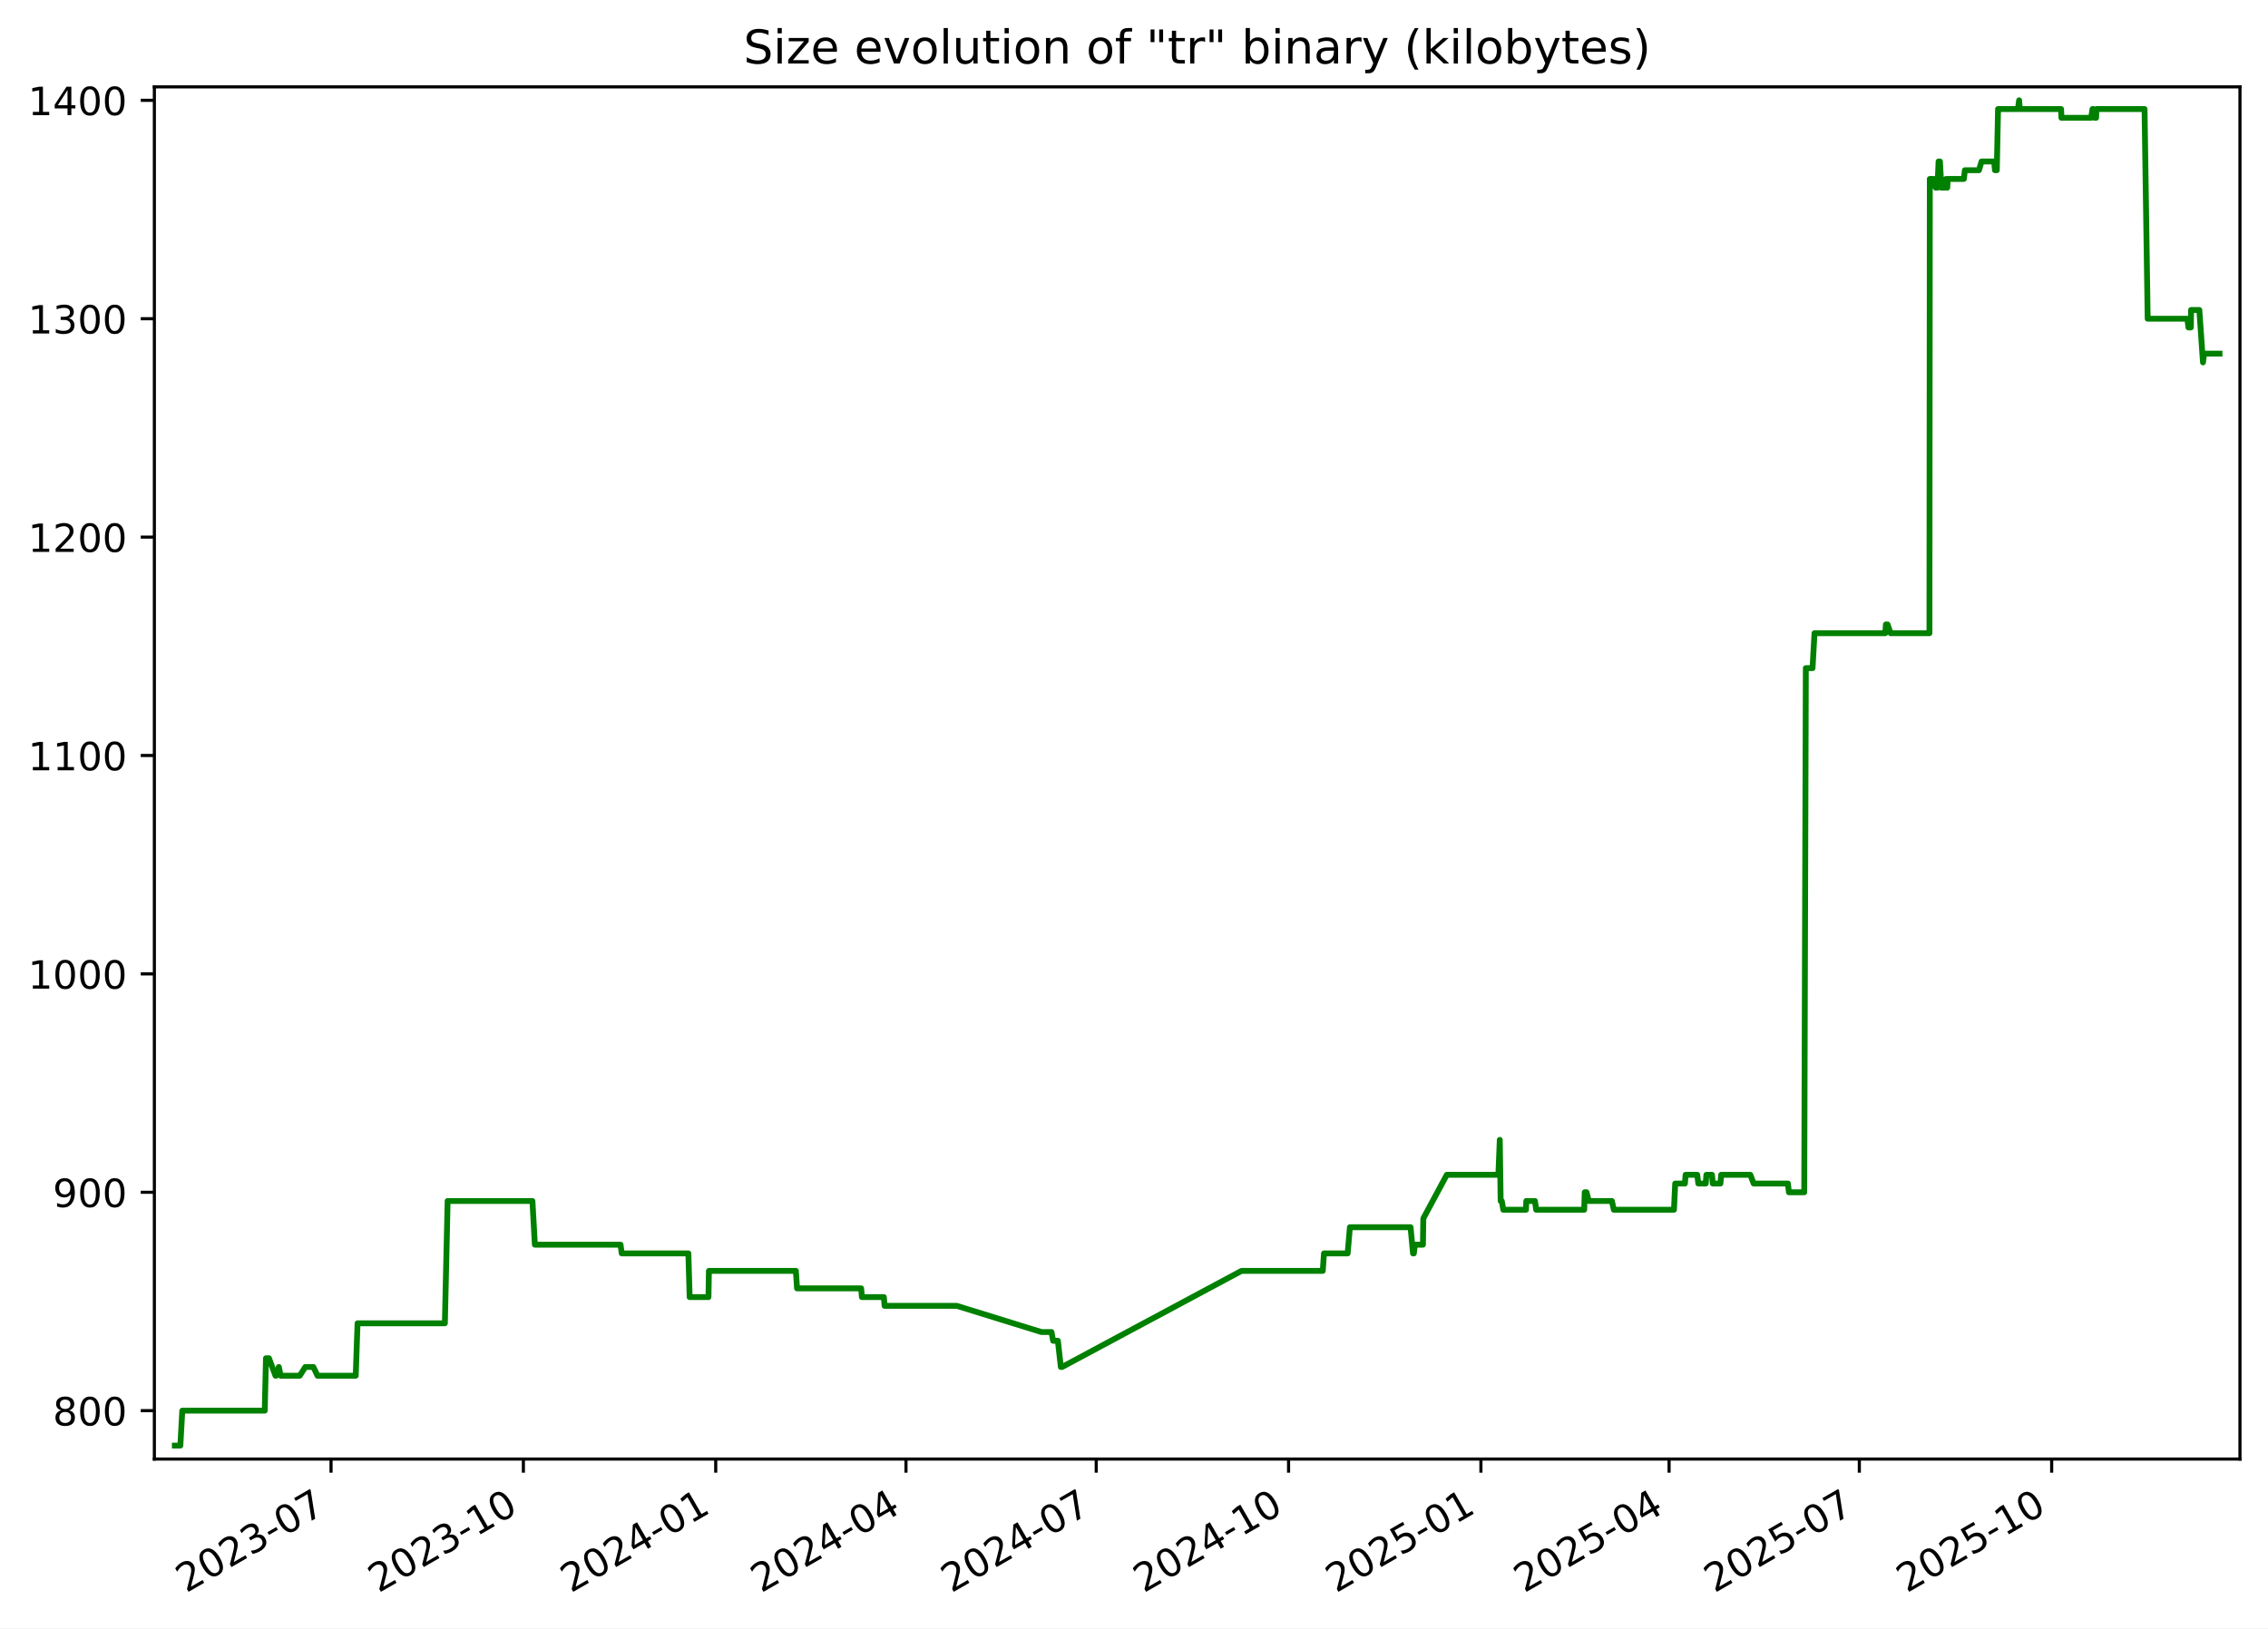
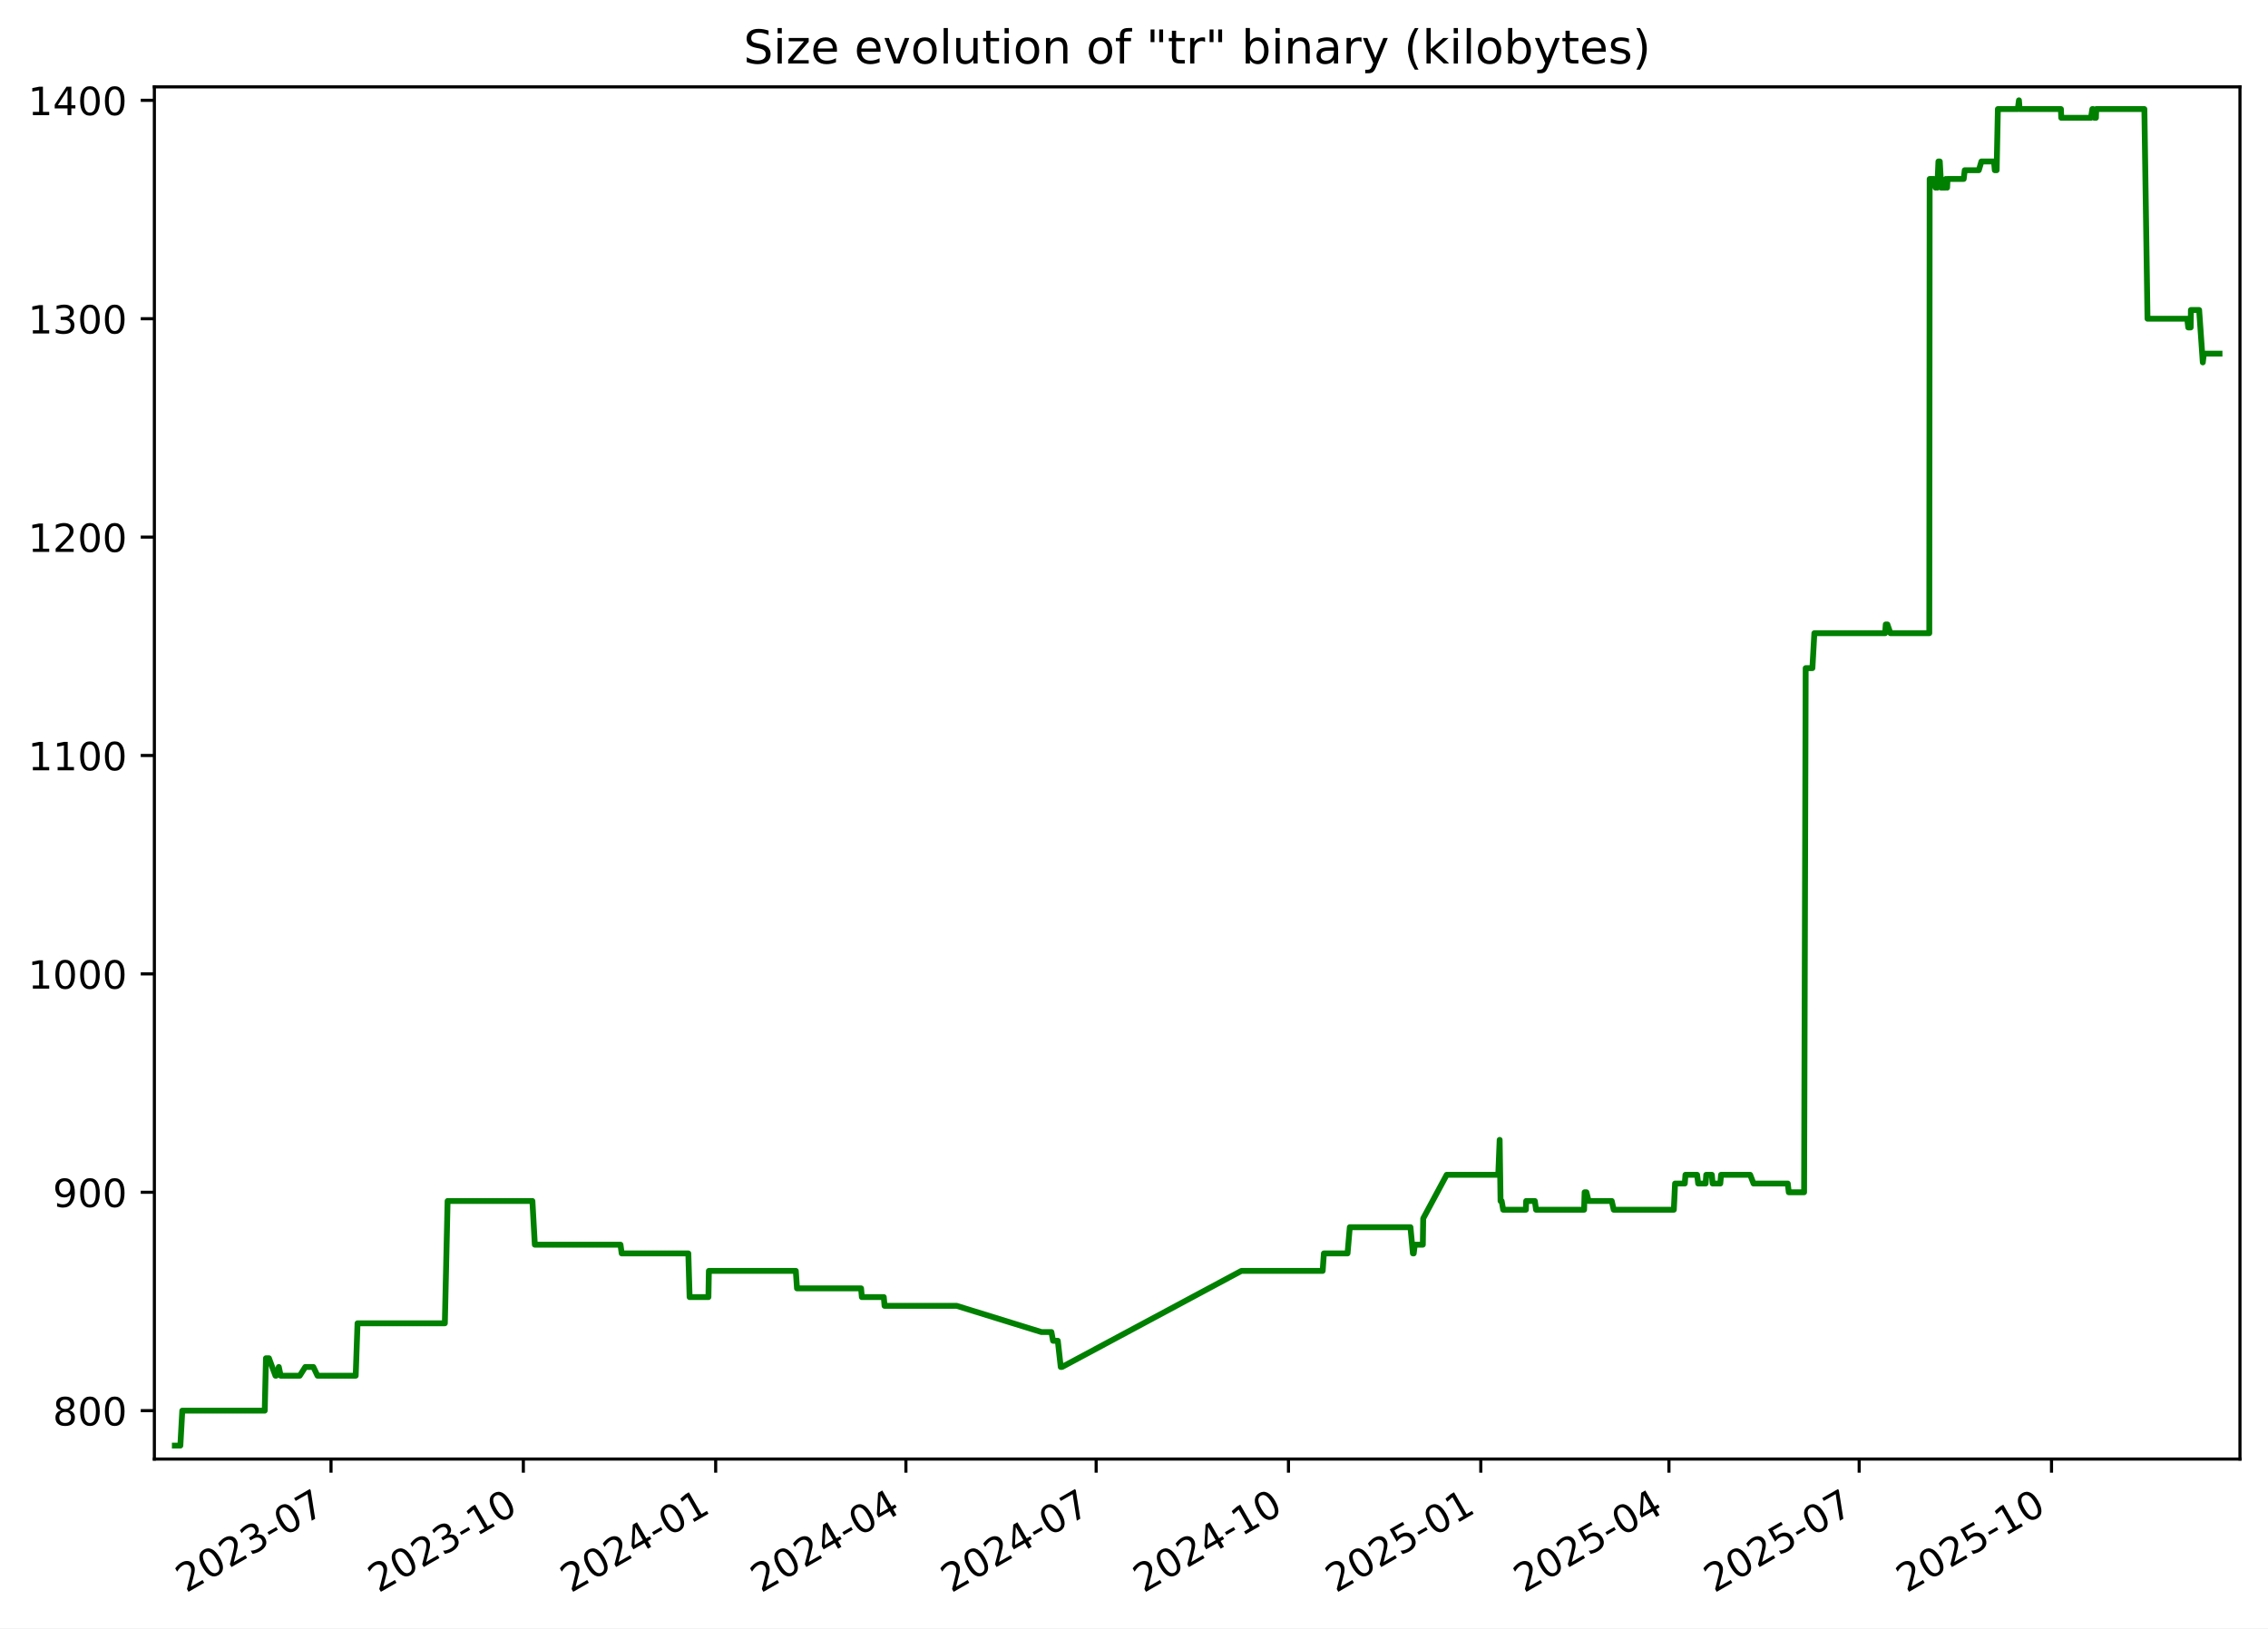
<svg xmlns="http://www.w3.org/2000/svg" xmlns:xlink="http://www.w3.org/1999/xlink" width="582.53pt" height="418.303pt" viewBox="0 0 582.53 418.303" version="1.1">
  <defs>
    <style type="text/css">*{stroke-linejoin: round; stroke-linecap: butt}</style>
  </defs>
  <g id="figure_1">
    <g id="patch_1">
      <path d="M -0 418.303  L 582.53 418.303  L 582.53 0  L -0 0  z " style="fill: #ffffff" />
    </g>
    <g id="axes_1">
      <g id="patch_2">
        <path d="M 39.65 374.83  L 575.33 374.83  L 575.33 22.318  L 39.65 22.318  z " style="fill: #ffffff" />
      </g>
      <g id="matplotlib.axis_1">
        <g id="xtick_1">
          <g id="line2d_1">
            <defs>
-               <path id="m507773bfb5" d="M 0 0  L 0 3.5  " style="stroke: #000000; stroke-width: 0.8" />
+               <path id="m8e58bb20df" d="M 0 0  L 0 3.5  " style="stroke: #000000; stroke-width: 0.8" />
            </defs>
            <g>
-               <use xlink:href="#m507773bfb5" x="85.026" y="374.83" style="stroke: #000000; stroke-width: 0.8" />
+               <use xlink:href="#m8e58bb20df" x="85.022" y="374.83" style="stroke: #000000; stroke-width: 0.8" />
            </g>
          </g>
          <g id="text_1">
-             <g transform="translate(47.80102 409.302) rotate(-30) scale(0.1 -0.1)">
+             <g transform="translate(47.79748 409.302) rotate(-30) scale(0.1 -0.1)">
              <defs>
                <path id="DejaVuSans-32" d="M 1228 531  L 3431 531  L 3431 0  L 469 0  L 469 531  Q 828 903 1448 1529  Q 2069 2156 2228 2338  Q 2531 2678 2651 2914  Q 2772 3150 2772 3378  Q 2772 3750 2511 3984  Q 2250 4219 1831 4219  Q 1534 4219 1204 4116  Q 875 4013 500 3803  L 500 4441  Q 881 4594 1212 4672  Q 1544 4750 1819 4750  Q 2544 4750 2975 4387  Q 3406 4025 3406 3419  Q 3406 3131 3298 2873  Q 3191 2616 2906 2266  Q 2828 2175 2409 1742  Q 1991 1309 1228 531  z " transform="scale(0.015625)" />
                <path id="DejaVuSans-30" d="M 2034 4250  Q 1547 4250 1301 3770  Q 1056 3291 1056 2328  Q 1056 1369 1301 889  Q 1547 409 2034 409  Q 2525 409 2770 889  Q 3016 1369 3016 2328  Q 3016 3291 2770 3770  Q 2525 4250 2034 4250  z M 2034 4750  Q 2819 4750 3233 4129  Q 3647 3509 3647 2328  Q 3647 1150 3233 529  Q 2819 -91 2034 -91  Q 1250 -91 836 529  Q 422 1150 422 2328  Q 422 3509 836 4129  Q 1250 4750 2034 4750  z " transform="scale(0.015625)" />
                <path id="DejaVuSans-33" d="M 2597 2516  Q 3050 2419 3304 2112  Q 3559 1806 3559 1356  Q 3559 666 3084 287  Q 2609 -91 1734 -91  Q 1441 -91 1130 -33  Q 819 25 488 141  L 488 750  Q 750 597 1062 519  Q 1375 441 1716 441  Q 2309 441 2620 675  Q 2931 909 2931 1356  Q 2931 1769 2642 2001  Q 2353 2234 1838 2234  L 1294 2234  L 1294 2753  L 1863 2753  Q 2328 2753 2575 2939  Q 2822 3125 2822 3475  Q 2822 3834 2567 4026  Q 2313 4219 1838 4219  Q 1578 4219 1281 4162  Q 984 4106 628 3988  L 628 4550  Q 988 4650 1302 4700  Q 1616 4750 1894 4750  Q 2613 4750 3031 4423  Q 3450 4097 3450 3541  Q 3450 3153 3228 2886  Q 3006 2619 2597 2516  z " transform="scale(0.015625)" />
                <path id="DejaVuSans-2d" d="M 313 2009  L 1997 2009  L 1997 1497  L 313 1497  L 313 2009  z " transform="scale(0.015625)" />
                <path id="DejaVuSans-37" d="M 525 4666  L 3525 4666  L 3525 4397  L 1831 0  L 1172 0  L 2766 4134  L 525 4134  L 525 4666  z " transform="scale(0.015625)" />
              </defs>
              <use xlink:href="#DejaVuSans-32" />
              <use xlink:href="#DejaVuSans-30" x="63.623" />
              <use xlink:href="#DejaVuSans-32" x="127.246" />
              <use xlink:href="#DejaVuSans-33" x="190.869" />
              <use xlink:href="#DejaVuSans-2d" x="254.492" />
              <use xlink:href="#DejaVuSans-30" x="290.576" />
              <use xlink:href="#DejaVuSans-37" x="354.199" />
            </g>
          </g>
        </g>
        <g id="xtick_2">
          <g id="line2d_2">
            <g>
-               <use xlink:href="#m507773bfb5" x="134.429" y="374.83" style="stroke: #000000; stroke-width: 0.8" />
+               <use xlink:href="#m8e58bb20df" x="134.421" y="374.83" style="stroke: #000000; stroke-width: 0.8" />
            </g>
          </g>
          <g id="text_2">
-             <g transform="translate(97.20394 409.302) rotate(-30) scale(0.1 -0.1)">
+             <g transform="translate(97.19604 409.302) rotate(-30) scale(0.1 -0.1)">
              <defs>
                <path id="DejaVuSans-31" d="M 794 531  L 1825 531  L 1825 4091  L 703 3866  L 703 4441  L 1819 4666  L 2450 4666  L 2450 531  L 3481 531  L 3481 0  L 794 0  L 794 531  z " transform="scale(0.015625)" />
              </defs>
              <use xlink:href="#DejaVuSans-32" />
              <use xlink:href="#DejaVuSans-30" x="63.623" />
              <use xlink:href="#DejaVuSans-32" x="127.246" />
              <use xlink:href="#DejaVuSans-33" x="190.869" />
              <use xlink:href="#DejaVuSans-2d" x="254.492" />
              <use xlink:href="#DejaVuSans-31" x="290.576" />
              <use xlink:href="#DejaVuSans-30" x="354.199" />
            </g>
          </g>
        </g>
        <g id="xtick_3">
          <g id="line2d_3">
            <g>
-               <use xlink:href="#m507773bfb5" x="183.832" y="374.83" style="stroke: #000000; stroke-width: 0.8" />
+               <use xlink:href="#m8e58bb20df" x="183.819" y="374.83" style="stroke: #000000; stroke-width: 0.8" />
            </g>
          </g>
          <g id="text_3">
-             <g transform="translate(146.6069 409.302) rotate(-30) scale(0.1 -0.1)">
+             <g transform="translate(146.5946 409.302) rotate(-30) scale(0.1 -0.1)">
              <defs>
                <path id="DejaVuSans-34" d="M 2419 4116  L 825 1625  L 2419 1625  L 2419 4116  z M 2253 4666  L 3047 4666  L 3047 1625  L 3713 1625  L 3713 1100  L 3047 1100  L 3047 0  L 2419 0  L 2419 1100  L 313 1100  L 313 1709  L 2253 4666  z " transform="scale(0.015625)" />
              </defs>
              <use xlink:href="#DejaVuSans-32" />
              <use xlink:href="#DejaVuSans-30" x="63.623" />
              <use xlink:href="#DejaVuSans-32" x="127.246" />
              <use xlink:href="#DejaVuSans-34" x="190.869" />
              <use xlink:href="#DejaVuSans-2d" x="254.492" />
              <use xlink:href="#DejaVuSans-30" x="290.576" />
              <use xlink:href="#DejaVuSans-31" x="354.199" />
            </g>
          </g>
        </g>
        <g id="xtick_4">
          <g id="line2d_4">
            <g>
-               <use xlink:href="#m507773bfb5" x="232.698" y="374.83" style="stroke: #000000; stroke-width: 0.8" />
+               <use xlink:href="#m8e58bb20df" x="232.681" y="374.83" style="stroke: #000000; stroke-width: 0.8" />
            </g>
          </g>
          <g id="text_4">
-             <g transform="translate(195.4728 409.302) rotate(-30) scale(0.1 -0.1)">
+             <g transform="translate(195.4562 409.302) rotate(-30) scale(0.1 -0.1)">
              <use xlink:href="#DejaVuSans-32" />
              <use xlink:href="#DejaVuSans-30" x="63.623" />
              <use xlink:href="#DejaVuSans-32" x="127.246" />
              <use xlink:href="#DejaVuSans-34" x="190.869" />
              <use xlink:href="#DejaVuSans-2d" x="254.492" />
              <use xlink:href="#DejaVuSans-30" x="290.576" />
              <use xlink:href="#DejaVuSans-34" x="354.199" />
            </g>
          </g>
        </g>
        <g id="xtick_5">
          <g id="line2d_5">
            <g>
-               <use xlink:href="#m507773bfb5" x="281.564" y="374.83" style="stroke: #000000; stroke-width: 0.8" />
+               <use xlink:href="#m8e58bb20df" x="281.543" y="374.83" style="stroke: #000000; stroke-width: 0.8" />
            </g>
          </g>
          <g id="text_5">
-             <g transform="translate(244.3387 409.302) rotate(-30) scale(0.1 -0.1)">
+             <g transform="translate(244.3178 409.302) rotate(-30) scale(0.1 -0.1)">
              <use xlink:href="#DejaVuSans-32" />
              <use xlink:href="#DejaVuSans-30" x="63.623" />
              <use xlink:href="#DejaVuSans-32" x="127.246" />
              <use xlink:href="#DejaVuSans-34" x="190.869" />
              <use xlink:href="#DejaVuSans-2d" x="254.492" />
              <use xlink:href="#DejaVuSans-30" x="290.576" />
              <use xlink:href="#DejaVuSans-37" x="354.199" />
            </g>
          </g>
        </g>
        <g id="xtick_6">
          <g id="line2d_6">
            <g>
-               <use xlink:href="#m507773bfb5" x="330.966" y="374.83" style="stroke: #000000; stroke-width: 0.8" />
+               <use xlink:href="#m8e58bb20df" x="330.941" y="374.83" style="stroke: #000000; stroke-width: 0.8" />
            </g>
          </g>
          <g id="text_6">
-             <g transform="translate(293.7416 409.302) rotate(-30) scale(0.1 -0.1)">
+             <g transform="translate(293.7164 409.302) rotate(-30) scale(0.1 -0.1)">
              <use xlink:href="#DejaVuSans-32" />
              <use xlink:href="#DejaVuSans-30" x="63.623" />
              <use xlink:href="#DejaVuSans-32" x="127.246" />
              <use xlink:href="#DejaVuSans-34" x="190.869" />
              <use xlink:href="#DejaVuSans-2d" x="254.492" />
              <use xlink:href="#DejaVuSans-31" x="290.576" />
              <use xlink:href="#DejaVuSans-30" x="354.199" />
            </g>
          </g>
        </g>
        <g id="xtick_7">
          <g id="line2d_7">
            <g>
-               <use xlink:href="#m507773bfb5" x="380.369" y="374.83" style="stroke: #000000; stroke-width: 0.8" />
+               <use xlink:href="#m8e58bb20df" x="380.34" y="374.83" style="stroke: #000000; stroke-width: 0.8" />
            </g>
          </g>
          <g id="text_7">
-             <g transform="translate(343.1446 409.302) rotate(-30) scale(0.1 -0.1)">
+             <g transform="translate(343.115 409.302) rotate(-30) scale(0.1 -0.1)">
              <defs>
                <path id="DejaVuSans-35" d="M 691 4666  L 3169 4666  L 3169 4134  L 1269 4134  L 1269 2991  Q 1406 3038 1543 3061  Q 1681 3084 1819 3084  Q 2600 3084 3056 2656  Q 3513 2228 3513 1497  Q 3513 744 3044 326  Q 2575 -91 1722 -91  Q 1428 -91 1123 -41  Q 819 9 494 109  L 494 744  Q 775 591 1075 516  Q 1375 441 1709 441  Q 2250 441 2565 725  Q 2881 1009 2881 1497  Q 2881 1984 2565 2268  Q 2250 2553 1709 2553  Q 1456 2553 1204 2497  Q 953 2441 691 2322  L 691 4666  z " transform="scale(0.015625)" />
              </defs>
              <use xlink:href="#DejaVuSans-32" />
              <use xlink:href="#DejaVuSans-30" x="63.623" />
              <use xlink:href="#DejaVuSans-32" x="127.246" />
              <use xlink:href="#DejaVuSans-35" x="190.869" />
              <use xlink:href="#DejaVuSans-2d" x="254.492" />
              <use xlink:href="#DejaVuSans-30" x="290.576" />
              <use xlink:href="#DejaVuSans-31" x="354.199" />
            </g>
          </g>
        </g>
        <g id="xtick_8">
          <g id="line2d_8">
            <g>
-               <use xlink:href="#m507773bfb5" x="428.698" y="374.83" style="stroke: #000000; stroke-width: 0.8" />
+               <use xlink:href="#m8e58bb20df" x="428.664" y="374.83" style="stroke: #000000; stroke-width: 0.8" />
            </g>
          </g>
          <g id="text_8">
-             <g transform="translate(391.4735 409.302) rotate(-30) scale(0.1 -0.1)">
+             <g transform="translate(391.4396 409.302) rotate(-30) scale(0.1 -0.1)">
              <use xlink:href="#DejaVuSans-32" />
              <use xlink:href="#DejaVuSans-30" x="63.623" />
              <use xlink:href="#DejaVuSans-32" x="127.246" />
              <use xlink:href="#DejaVuSans-35" x="190.869" />
              <use xlink:href="#DejaVuSans-2d" x="254.492" />
              <use xlink:href="#DejaVuSans-30" x="290.576" />
              <use xlink:href="#DejaVuSans-34" x="354.199" />
            </g>
          </g>
        </g>
        <g id="xtick_9">
          <g id="line2d_9">
            <g>
-               <use xlink:href="#m507773bfb5" x="477.564" y="374.83" style="stroke: #000000; stroke-width: 0.8" />
+               <use xlink:href="#m8e58bb20df" x="477.526" y="374.83" style="stroke: #000000; stroke-width: 0.8" />
            </g>
          </g>
          <g id="text_9">
-             <g transform="translate(440.3394 409.302) rotate(-30) scale(0.1 -0.1)">
+             <g transform="translate(440.3013 409.302) rotate(-30) scale(0.1 -0.1)">
              <use xlink:href="#DejaVuSans-32" />
              <use xlink:href="#DejaVuSans-30" x="63.623" />
              <use xlink:href="#DejaVuSans-32" x="127.246" />
              <use xlink:href="#DejaVuSans-35" x="190.869" />
              <use xlink:href="#DejaVuSans-2d" x="254.492" />
              <use xlink:href="#DejaVuSans-30" x="290.576" />
              <use xlink:href="#DejaVuSans-37" x="354.199" />
            </g>
          </g>
        </g>
        <g id="xtick_10">
          <g id="line2d_10">
            <g>
-               <use xlink:href="#m507773bfb5" x="526.967" y="374.83" style="stroke: #000000; stroke-width: 0.8" />
+               <use xlink:href="#m8e58bb20df" x="526.925" y="374.83" style="stroke: #000000; stroke-width: 0.8" />
            </g>
          </g>
          <g id="text_10">
-             <g transform="translate(489.7424 409.302) rotate(-30) scale(0.1 -0.1)">
+             <g transform="translate(489.6998 409.302) rotate(-30) scale(0.1 -0.1)">
              <use xlink:href="#DejaVuSans-32" />
              <use xlink:href="#DejaVuSans-30" x="63.623" />
              <use xlink:href="#DejaVuSans-32" x="127.246" />
              <use xlink:href="#DejaVuSans-35" x="190.869" />
              <use xlink:href="#DejaVuSans-2d" x="254.492" />
              <use xlink:href="#DejaVuSans-31" x="290.576" />
              <use xlink:href="#DejaVuSans-30" x="354.199" />
            </g>
          </g>
        </g>
      </g>
      <g id="matplotlib.axis_2">
        <g id="ytick_1">
          <g id="line2d_11">
            <defs>
-               <path id="m2e4375b8fa" d="M 0 0  L -3.5 0  " style="stroke: #000000; stroke-width: 0.8" />
+               <path id="m62b2b15a12" d="M 0 0  L -3.5 0  " style="stroke: #000000; stroke-width: 0.8" />
            </defs>
            <g>
-               <use xlink:href="#m2e4375b8fa" x="39.65" y="362.398" style="stroke: #000000; stroke-width: 0.8" />
+               <use xlink:href="#m62b2b15a12" x="39.65" y="362.398" style="stroke: #000000; stroke-width: 0.8" />
            </g>
          </g>
          <g id="text_11">
            <g transform="translate(13.5625 366.1967) scale(0.1 -0.1)">
              <defs>
                <path id="DejaVuSans-38" d="M 2034 2216  Q 1584 2216 1326 1975  Q 1069 1734 1069 1313  Q 1069 891 1326 650  Q 1584 409 2034 409  Q 2484 409 2743 651  Q 3003 894 3003 1313  Q 3003 1734 2745 1975  Q 2488 2216 2034 2216  z M 1403 2484  Q 997 2584 770 2862  Q 544 3141 544 3541  Q 544 4100 942 4425  Q 1341 4750 2034 4750  Q 2731 4750 3128 4425  Q 3525 4100 3525 3541  Q 3525 3141 3298 2862  Q 3072 2584 2669 2484  Q 3125 2378 3379 2068  Q 3634 1759 3634 1313  Q 3634 634 3220 271  Q 2806 -91 2034 -91  Q 1263 -91 848 271  Q 434 634 434 1313  Q 434 1759 690 2068  Q 947 2378 1403 2484  z M 1172 3481  Q 1172 3119 1398 2916  Q 1625 2713 2034 2713  Q 2441 2713 2670 2916  Q 2900 3119 2900 3481  Q 2900 3844 2670 4047  Q 2441 4250 2034 4250  Q 1625 4250 1398 4047  Q 1172 3844 1172 3481  z " transform="scale(0.015625)" />
              </defs>
              <use xlink:href="#DejaVuSans-38" />
              <use xlink:href="#DejaVuSans-30" x="63.623" />
              <use xlink:href="#DejaVuSans-30" x="127.246" />
            </g>
          </g>
        </g>
        <g id="ytick_2">
          <g id="line2d_12">
            <g>
-               <use xlink:href="#m2e4375b8fa" x="39.65" y="306.294" style="stroke: #000000; stroke-width: 0.8" />
+               <use xlink:href="#m62b2b15a12" x="39.65" y="306.294" style="stroke: #000000; stroke-width: 0.8" />
            </g>
          </g>
          <g id="text_12">
            <g transform="translate(13.5625 310.0928) scale(0.1 -0.1)">
              <defs>
                <path id="DejaVuSans-39" d="M 703 97  L 703 672  Q 941 559 1184 500  Q 1428 441 1663 441  Q 2288 441 2617 861  Q 2947 1281 2994 2138  Q 2813 1869 2534 1725  Q 2256 1581 1919 1581  Q 1219 1581 811 2004  Q 403 2428 403 3163  Q 403 3881 828 4315  Q 1253 4750 1959 4750  Q 2769 4750 3195 4129  Q 3622 3509 3622 2328  Q 3622 1225 3098 567  Q 2575 -91 1691 -91  Q 1453 -91 1209 -44  Q 966 3 703 97  z M 1959 2075  Q 2384 2075 2632 2365  Q 2881 2656 2881 3163  Q 2881 3666 2632 3958  Q 2384 4250 1959 4250  Q 1534 4250 1286 3958  Q 1038 3666 1038 3163  Q 1038 2656 1286 2365  Q 1534 2075 1959 2075  z " transform="scale(0.015625)" />
              </defs>
              <use xlink:href="#DejaVuSans-39" />
              <use xlink:href="#DejaVuSans-30" x="63.623" />
              <use xlink:href="#DejaVuSans-30" x="127.246" />
            </g>
          </g>
        </g>
        <g id="ytick_3">
          <g id="line2d_13">
            <g>
-               <use xlink:href="#m2e4375b8fa" x="39.65" y="250.19" style="stroke: #000000; stroke-width: 0.8" />
+               <use xlink:href="#m62b2b15a12" x="39.65" y="250.19" style="stroke: #000000; stroke-width: 0.8" />
            </g>
          </g>
          <g id="text_13">
            <g transform="translate(7.2 253.9889) scale(0.1 -0.1)">
              <use xlink:href="#DejaVuSans-31" />
              <use xlink:href="#DejaVuSans-30" x="63.623" />
              <use xlink:href="#DejaVuSans-30" x="127.246" />
              <use xlink:href="#DejaVuSans-30" x="190.869" />
            </g>
          </g>
        </g>
        <g id="ytick_4">
          <g id="line2d_14">
            <g>
-               <use xlink:href="#m2e4375b8fa" x="39.65" y="194.086" style="stroke: #000000; stroke-width: 0.8" />
+               <use xlink:href="#m62b2b15a12" x="39.65" y="194.086" style="stroke: #000000; stroke-width: 0.8" />
            </g>
          </g>
          <g id="text_14">
            <g transform="translate(7.2 197.885) scale(0.1 -0.1)">
              <use xlink:href="#DejaVuSans-31" />
              <use xlink:href="#DejaVuSans-31" x="63.623" />
              <use xlink:href="#DejaVuSans-30" x="127.246" />
              <use xlink:href="#DejaVuSans-30" x="190.869" />
            </g>
          </g>
        </g>
        <g id="ytick_5">
          <g id="line2d_15">
            <g>
-               <use xlink:href="#m2e4375b8fa" x="39.65" y="137.982" style="stroke: #000000; stroke-width: 0.8" />
+               <use xlink:href="#m62b2b15a12" x="39.65" y="137.982" style="stroke: #000000; stroke-width: 0.8" />
            </g>
          </g>
          <g id="text_15">
            <g transform="translate(7.2 141.7811) scale(0.1 -0.1)">
              <use xlink:href="#DejaVuSans-31" />
              <use xlink:href="#DejaVuSans-32" x="63.623" />
              <use xlink:href="#DejaVuSans-30" x="127.246" />
              <use xlink:href="#DejaVuSans-30" x="190.869" />
            </g>
          </g>
        </g>
        <g id="ytick_6">
          <g id="line2d_16">
            <g>
-               <use xlink:href="#m2e4375b8fa" x="39.65" y="81.878" style="stroke: #000000; stroke-width: 0.8" />
+               <use xlink:href="#m62b2b15a12" x="39.65" y="81.878" style="stroke: #000000; stroke-width: 0.8" />
            </g>
          </g>
          <g id="text_16">
            <g transform="translate(7.2 85.67724) scale(0.1 -0.1)">
              <use xlink:href="#DejaVuSans-31" />
              <use xlink:href="#DejaVuSans-33" x="63.623" />
              <use xlink:href="#DejaVuSans-30" x="127.246" />
              <use xlink:href="#DejaVuSans-30" x="190.869" />
            </g>
          </g>
        </g>
        <g id="ytick_7">
          <g id="line2d_17">
            <g>
-               <use xlink:href="#m2e4375b8fa" x="39.65" y="25.774" style="stroke: #000000; stroke-width: 0.8" />
+               <use xlink:href="#m62b2b15a12" x="39.65" y="25.774" style="stroke: #000000; stroke-width: 0.8" />
            </g>
          </g>
          <g id="text_17">
            <g transform="translate(7.2 29.57334) scale(0.1 -0.1)">
              <use xlink:href="#DejaVuSans-31" />
              <use xlink:href="#DejaVuSans-34" x="63.623" />
              <use xlink:href="#DejaVuSans-30" x="127.246" />
              <use xlink:href="#DejaVuSans-30" x="190.869" />
            </g>
          </g>
        </g>
      </g>
      <g id="line2d_18">
-         <path d="M 44.902 371.374  L 46.323 371.374  L 46.821 362.398  L 67.999 362.398  L 68.314 348.933  L 69.081 348.933  L 70.755 353.421  L 70.919 353.421  L 71.617 351.177  L 72.095 353.421  L 76.994 353.421  L 78.416 351.177  L 80.486 351.177  L 81.558 353.421  L 91.367 353.421  L 91.835 339.956  L 114.264 339.956  L 114.971 308.538  L 136.754 308.538  L 137.377 319.759  L 159.382 319.759  L 159.689 322.003  L 176.807 322.003  L 177.134 333.223  L 181.968 333.223  L 182.084 326.491  L 204.417 326.491  L 204.719 330.979  L 221.182 330.979  L 221.379 333.223  L 227.016 333.223  L 227.207 335.468  L 245.736 335.468  L 267.501 342.2  L 270.07 342.2  L 270.491 344.444  L 271.713 344.444  L 272.469 351.177  L 272.796 351.177  L 318.876 326.491  L 339.75 326.491  L 340.062 322.003  L 346.141 322.003  L 346.722 315.27  L 362.301 315.27  L 362.931 322.003  L 363.14 322.003  L 363.406 319.759  L 365.479 319.759  L 365.575 313.026  L 371.607 301.805  L 384.856 301.805  L 385.214 292.829  L 385.44 308.538  L 385.725 308.538  L 386.121 310.782  L 391.949 310.782  L 392.023 308.538  L 394.25 308.538  L 394.563 310.782  L 406.901 310.782  L 407.037 306.294  L 407.502 306.294  L 408.066 308.538  L 414.005 308.538  L 414.51 310.782  L 429.954 310.782  L 430.271 304.049  L 432.765 304.049  L 432.939 301.805  L 435.935 301.805  L 436.208 304.049  L 438.118 304.049  L 438.282 301.805  L 439.716 301.805  L 439.919 304.049  L 441.886 304.049  L 442.087 301.805  L 449.56 301.805  L 450.433 304.049  L 459.22 304.049  L 459.478 306.294  L 463.415 306.294  L 463.823 171.644  L 465.549 171.644  L 466.048 162.668  L 484.235 162.668  L 484.39 160.423  L 484.812 160.423  L 485.59 162.668  L 495.573 162.668  L 495.669 45.972  L 496.759 45.972  L 497.192 48.216  L 497.287 45.972  L 497.636 48.216  L 497.919 41.483  L 498.269 41.483  L 498.632 48.216  L 499.634 48.216  L 499.829 45.972  L 500.149 48.216  L 500.256 45.972  L 504.413 45.972  L 504.68 43.727  L 508.292 43.727  L 508.963 41.483  L 512.196 41.483  L 512.4 43.727  L 512.872 43.727  L 513.192 28.018  L 518.305 28.018  L 518.603 25.774  L 518.78 28.018  L 529.386 28.018  L 529.469 30.262  L 537.107 30.262  L 537.455 28.018  L 537.657 28.018  L 537.982 30.262  L 538.381 30.262  L 538.445 28.018  L 550.822 28.018  L 551.626 81.878  L 561.826 81.878  L 562.091 84.122  L 562.718 84.122  L 562.774 79.634  L 564.892 79.634  L 565.832 93.099  L 566.104 90.855  L 570.078 90.855  L 570.078 90.855  " clip-path="url(#p69f24c130f)" style="fill: none; stroke: #008000; stroke-width: 1.5; stroke-linecap: square" />
+         <path d="M 44.902 371.374  L 46.323 371.374  L 46.82 362.398  L 67.997 362.398  L 68.312 348.933  L 69.079 348.933  L 70.753 353.421  L 70.917 353.421  L 71.615 351.177  L 72.092 353.421  L 76.991 353.421  L 78.413 351.177  L 80.483 351.177  L 81.555 353.421  L 91.363 353.421  L 91.831 339.956  L 114.258 339.956  L 114.965 308.538  L 136.746 308.538  L 137.369 319.759  L 159.372 319.759  L 159.679 322.003  L 176.795 322.003  L 177.122 333.223  L 181.956 333.223  L 182.072 326.491  L 204.403 326.491  L 204.705 330.979  L 221.166 330.979  L 221.363 333.223  L 227 333.223  L 227.191 335.468  L 245.719 335.468  L 267.481 342.2  L 270.051 342.2  L 270.471 344.444  L 271.693 344.444  L 272.449 351.177  L 272.776 351.177  L 318.852 326.491  L 339.724 326.491  L 340.036 322.003  L 346.114 322.003  L 346.695 315.27  L 362.273 315.27  L 362.903 322.003  L 363.112 322.003  L 363.378 319.759  L 365.45 319.759  L 365.547 313.026  L 371.578 301.805  L 384.826 301.805  L 385.184 292.829  L 385.409 308.538  L 385.695 308.538  L 386.091 310.782  L 391.918 310.782  L 391.992 308.538  L 394.219 308.538  L 394.533 310.782  L 406.869 310.782  L 407.005 306.294  L 407.47 306.294  L 408.034 308.538  L 413.972 308.538  L 414.478 310.782  L 429.92 310.782  L 430.237 304.049  L 432.731 304.049  L 432.905 301.805  L 435.9 301.805  L 436.173 304.049  L 438.083 304.049  L 438.247 301.805  L 439.681 301.805  L 439.884 304.049  L 441.851 304.049  L 442.052 301.805  L 449.524 301.805  L 450.398 304.049  L 459.184 304.049  L 459.442 306.294  L 463.378 306.294  L 463.786 171.644  L 465.511 171.644  L 466.011 162.668  L 484.196 162.668  L 484.352 160.423  L 484.773 160.423  L 485.551 162.668  L 495.534 162.668  L 495.63 45.972  L 496.72 45.972  L 497.152 48.216  L 497.247 45.972  L 497.596 48.216  L 497.879 41.483  L 498.229 41.483  L 498.592 48.216  L 499.594 48.216  L 499.788 45.972  L 500.109 48.216  L 500.216 45.972  L 504.373 45.972  L 504.639 43.727  L 508.252 43.727  L 508.922 41.483  L 512.155 41.483  L 512.358 43.727  L 512.831 43.727  L 513.15 28.018  L 518.263 28.018  L 518.561 25.774  L 518.738 28.018  L 529.343 28.018  L 529.426 30.262  L 537.064 30.262  L 537.411 28.018  L 537.614 28.018  L 537.938 30.262  L 538.338 30.262  L 538.402 28.018  L 550.777 28.018  L 551.581 81.878  L 561.78 81.878  L 562.045 84.122  L 562.673 84.122  L 562.728 79.634  L 564.846 79.634  L 565.786 93.099  L 566.058 90.855  L 570.078 90.855  L 570.078 90.855  " clip-path="url(#p2ca0c3f220)" style="fill: none; stroke: #008000; stroke-width: 1.5; stroke-linecap: square" />
      </g>
      <g id="patch_3">
        <path d="M 39.65 374.83  L 39.65 22.318  " style="fill: none; stroke: #000000; stroke-width: 0.8; stroke-linejoin: miter; stroke-linecap: square" />
      </g>
      <g id="patch_4">
        <path d="M 575.33 374.83  L 575.33 22.318  " style="fill: none; stroke: #000000; stroke-width: 0.8; stroke-linejoin: miter; stroke-linecap: square" />
      </g>
      <g id="patch_5">
        <path d="M 39.65 374.83  L 575.33 374.83  " style="fill: none; stroke: #000000; stroke-width: 0.8; stroke-linejoin: miter; stroke-linecap: square" />
      </g>
      <g id="patch_6">
        <path d="M 39.65 22.318  L 575.33 22.318  " style="fill: none; stroke: #000000; stroke-width: 0.8; stroke-linejoin: miter; stroke-linecap: square" />
      </g>
      <g id="text_18">
        <g transform="translate(190.9756 16.31812) scale(0.12 -0.12)">
          <defs>
            <path id="DejaVuSans-53" d="M 3425 4513  L 3425 3897  Q 3066 4069 2747 4153  Q 2428 4238 2131 4238  Q 1616 4238 1336 4038  Q 1056 3838 1056 3469  Q 1056 3159 1242 3001  Q 1428 2844 1947 2747  L 2328 2669  Q 3034 2534 3370 2195  Q 3706 1856 3706 1288  Q 3706 609 3251 259  Q 2797 -91 1919 -91  Q 1588 -91 1214 -16  Q 841 59 441 206  L 441 856  Q 825 641 1194 531  Q 1563 422 1919 422  Q 2459 422 2753 634  Q 3047 847 3047 1241  Q 3047 1584 2836 1778  Q 2625 1972 2144 2069  L 1759 2144  Q 1053 2284 737 2584  Q 422 2884 422 3419  Q 422 4038 858 4394  Q 1294 4750 2059 4750  Q 2388 4750 2728 4690  Q 3069 4631 3425 4513  z " transform="scale(0.015625)" />
            <path id="DejaVuSans-69" d="M 603 3500  L 1178 3500  L 1178 0  L 603 0  L 603 3500  z M 603 4863  L 1178 4863  L 1178 4134  L 603 4134  L 603 4863  z " transform="scale(0.015625)" />
            <path id="DejaVuSans-7a" d="M 353 3500  L 3084 3500  L 3084 2975  L 922 459  L 3084 459  L 3084 0  L 275 0  L 275 525  L 2438 3041  L 353 3041  L 353 3500  z " transform="scale(0.015625)" />
            <path id="DejaVuSans-65" d="M 3597 1894  L 3597 1613  L 953 1613  Q 991 1019 1311 708  Q 1631 397 2203 397  Q 2534 397 2845 478  Q 3156 559 3463 722  L 3463 178  Q 3153 47 2828 -22  Q 2503 -91 2169 -91  Q 1331 -91 842 396  Q 353 884 353 1716  Q 353 2575 817 3079  Q 1281 3584 2069 3584  Q 2775 3584 3186 3129  Q 3597 2675 3597 1894  z M 3022 2063  Q 3016 2534 2758 2815  Q 2500 3097 2075 3097  Q 1594 3097 1305 2825  Q 1016 2553 972 2059  L 3022 2063  z " transform="scale(0.015625)" />
            <path id="DejaVuSans-20" transform="scale(0.015625)" />
            <path id="DejaVuSans-76" d="M 191 3500  L 800 3500  L 1894 563  L 2988 3500  L 3597 3500  L 2284 0  L 1503 0  L 191 3500  z " transform="scale(0.015625)" />
            <path id="DejaVuSans-6f" d="M 1959 3097  Q 1497 3097 1228 2736  Q 959 2375 959 1747  Q 959 1119 1226 758  Q 1494 397 1959 397  Q 2419 397 2687 759  Q 2956 1122 2956 1747  Q 2956 2369 2687 2733  Q 2419 3097 1959 3097  z M 1959 3584  Q 2709 3584 3137 3096  Q 3566 2609 3566 1747  Q 3566 888 3137 398  Q 2709 -91 1959 -91  Q 1206 -91 779 398  Q 353 888 353 1747  Q 353 2609 779 3096  Q 1206 3584 1959 3584  z " transform="scale(0.015625)" />
            <path id="DejaVuSans-6c" d="M 603 4863  L 1178 4863  L 1178 0  L 603 0  L 603 4863  z " transform="scale(0.015625)" />
            <path id="DejaVuSans-75" d="M 544 1381  L 544 3500  L 1119 3500  L 1119 1403  Q 1119 906 1312 657  Q 1506 409 1894 409  Q 2359 409 2629 706  Q 2900 1003 2900 1516  L 2900 3500  L 3475 3500  L 3475 0  L 2900 0  L 2900 538  Q 2691 219 2414 64  Q 2138 -91 1772 -91  Q 1169 -91 856 284  Q 544 659 544 1381  z M 1991 3584  L 1991 3584  z " transform="scale(0.015625)" />
            <path id="DejaVuSans-74" d="M 1172 4494  L 1172 3500  L 2356 3500  L 2356 3053  L 1172 3053  L 1172 1153  Q 1172 725 1289 603  Q 1406 481 1766 481  L 2356 481  L 2356 0  L 1766 0  Q 1100 0 847 248  Q 594 497 594 1153  L 594 3053  L 172 3053  L 172 3500  L 594 3500  L 594 4494  L 1172 4494  z " transform="scale(0.015625)" />
            <path id="DejaVuSans-6e" d="M 3513 2113  L 3513 0  L 2938 0  L 2938 2094  Q 2938 2591 2744 2837  Q 2550 3084 2163 3084  Q 1697 3084 1428 2787  Q 1159 2491 1159 1978  L 1159 0  L 581 0  L 581 3500  L 1159 3500  L 1159 2956  Q 1366 3272 1645 3428  Q 1925 3584 2291 3584  Q 2894 3584 3203 3211  Q 3513 2838 3513 2113  z " transform="scale(0.015625)" />
            <path id="DejaVuSans-66" d="M 2375 4863  L 2375 4384  L 1825 4384  Q 1516 4384 1395 4259  Q 1275 4134 1275 3809  L 1275 3500  L 2222 3500  L 2222 3053  L 1275 3053  L 1275 0  L 697 0  L 697 3053  L 147 3053  L 147 3500  L 697 3500  L 697 3744  Q 697 4328 969 4595  Q 1241 4863 1831 4863  L 2375 4863  z " transform="scale(0.015625)" />
            <path id="DejaVuSans-22" d="M 1147 4666  L 1147 2931  L 616 2931  L 616 4666  L 1147 4666  z M 2328 4666  L 2328 2931  L 1797 2931  L 1797 4666  L 2328 4666  z " transform="scale(0.015625)" />
            <path id="DejaVuSans-72" d="M 2631 2963  Q 2534 3019 2420 3045  Q 2306 3072 2169 3072  Q 1681 3072 1420 2755  Q 1159 2438 1159 1844  L 1159 0  L 581 0  L 581 3500  L 1159 3500  L 1159 2956  Q 1341 3275 1631 3429  Q 1922 3584 2338 3584  Q 2397 3584 2469 3576  Q 2541 3569 2628 3553  L 2631 2963  z " transform="scale(0.015625)" />
            <path id="DejaVuSans-62" d="M 3116 1747  Q 3116 2381 2855 2742  Q 2594 3103 2138 3103  Q 1681 3103 1420 2742  Q 1159 2381 1159 1747  Q 1159 1113 1420 752  Q 1681 391 2138 391  Q 2594 391 2855 752  Q 3116 1113 3116 1747  z M 1159 2969  Q 1341 3281 1617 3432  Q 1894 3584 2278 3584  Q 2916 3584 3314 3078  Q 3713 2572 3713 1747  Q 3713 922 3314 415  Q 2916 -91 2278 -91  Q 1894 -91 1617 61  Q 1341 213 1159 525  L 1159 0  L 581 0  L 581 4863  L 1159 4863  L 1159 2969  z " transform="scale(0.015625)" />
            <path id="DejaVuSans-61" d="M 2194 1759  Q 1497 1759 1228 1600  Q 959 1441 959 1056  Q 959 750 1161 570  Q 1363 391 1709 391  Q 2188 391 2477 730  Q 2766 1069 2766 1631  L 2766 1759  L 2194 1759  z M 3341 1997  L 3341 0  L 2766 0  L 2766 531  Q 2569 213 2275 61  Q 1981 -91 1556 -91  Q 1019 -91 701 211  Q 384 513 384 1019  Q 384 1609 779 1909  Q 1175 2209 1959 2209  L 2766 2209  L 2766 2266  Q 2766 2663 2505 2880  Q 2244 3097 1772 3097  Q 1472 3097 1187 3025  Q 903 2953 641 2809  L 641 3341  Q 956 3463 1253 3523  Q 1550 3584 1831 3584  Q 2591 3584 2966 3190  Q 3341 2797 3341 1997  z " transform="scale(0.015625)" />
            <path id="DejaVuSans-79" d="M 2059 -325  Q 1816 -950 1584 -1140  Q 1353 -1331 966 -1331  L 506 -1331  L 506 -850  L 844 -850  Q 1081 -850 1212 -737  Q 1344 -625 1503 -206  L 1606 56  L 191 3500  L 800 3500  L 1894 763  L 2988 3500  L 3597 3500  L 2059 -325  z " transform="scale(0.015625)" />
            <path id="DejaVuSans-28" d="M 1984 4856  Q 1566 4138 1362 3434  Q 1159 2731 1159 2009  Q 1159 1288 1364 580  Q 1569 -128 1984 -844  L 1484 -844  Q 1016 -109 783 600  Q 550 1309 550 2009  Q 550 2706 781 3412  Q 1013 4119 1484 4856  L 1984 4856  z " transform="scale(0.015625)" />
            <path id="DejaVuSans-6b" d="M 581 4863  L 1159 4863  L 1159 1991  L 2875 3500  L 3609 3500  L 1753 1863  L 3688 0  L 2938 0  L 1159 1709  L 1159 0  L 581 0  L 581 4863  z " transform="scale(0.015625)" />
            <path id="DejaVuSans-73" d="M 2834 3397  L 2834 2853  Q 2591 2978 2328 3040  Q 2066 3103 1784 3103  Q 1356 3103 1142 2972  Q 928 2841 928 2578  Q 928 2378 1081 2264  Q 1234 2150 1697 2047  L 1894 2003  Q 2506 1872 2764 1633  Q 3022 1394 3022 966  Q 3022 478 2636 193  Q 2250 -91 1575 -91  Q 1294 -91 989 -36  Q 684 19 347 128  L 347 722  Q 666 556 975 473  Q 1284 391 1588 391  Q 1994 391 2212 530  Q 2431 669 2431 922  Q 2431 1156 2273 1281  Q 2116 1406 1581 1522  L 1381 1569  Q 847 1681 609 1914  Q 372 2147 372 2553  Q 372 3047 722 3315  Q 1072 3584 1716 3584  Q 2034 3584 2315 3537  Q 2597 3491 2834 3397  z " transform="scale(0.015625)" />
            <path id="DejaVuSans-29" d="M 513 4856  L 1013 4856  Q 1481 4119 1714 3412  Q 1947 2706 1947 2009  Q 1947 1309 1714 600  Q 1481 -109 1013 -844  L 513 -844  Q 928 -128 1133 580  Q 1338 1288 1338 2009  Q 1338 2731 1133 3434  Q 928 4138 513 4856  z " transform="scale(0.015625)" />
          </defs>
          <use xlink:href="#DejaVuSans-53" />
          <use xlink:href="#DejaVuSans-69" x="63.477" />
          <use xlink:href="#DejaVuSans-7a" x="91.26" />
          <use xlink:href="#DejaVuSans-65" x="143.75" />
          <use xlink:href="#DejaVuSans-20" x="205.273" />
          <use xlink:href="#DejaVuSans-65" x="237.061" />
          <use xlink:href="#DejaVuSans-76" x="298.584" />
          <use xlink:href="#DejaVuSans-6f" x="357.764" />
          <use xlink:href="#DejaVuSans-6c" x="418.945" />
          <use xlink:href="#DejaVuSans-75" x="446.729" />
          <use xlink:href="#DejaVuSans-74" x="510.107" />
          <use xlink:href="#DejaVuSans-69" x="549.316" />
          <use xlink:href="#DejaVuSans-6f" x="577.1" />
          <use xlink:href="#DejaVuSans-6e" x="638.281" />
          <use xlink:href="#DejaVuSans-20" x="701.66" />
          <use xlink:href="#DejaVuSans-6f" x="733.447" />
          <use xlink:href="#DejaVuSans-66" x="794.629" />
          <use xlink:href="#DejaVuSans-20" x="829.834" />
          <use xlink:href="#DejaVuSans-22" x="861.621" />
          <use xlink:href="#DejaVuSans-74" x="907.617" />
          <use xlink:href="#DejaVuSans-72" x="946.826" />
          <use xlink:href="#DejaVuSans-22" x="987.939" />
          <use xlink:href="#DejaVuSans-20" x="1033.936" />
          <use xlink:href="#DejaVuSans-62" x="1065.723" />
          <use xlink:href="#DejaVuSans-69" x="1129.199" />
          <use xlink:href="#DejaVuSans-6e" x="1156.982" />
          <use xlink:href="#DejaVuSans-61" x="1220.361" />
          <use xlink:href="#DejaVuSans-72" x="1281.641" />
          <use xlink:href="#DejaVuSans-79" x="1322.754" />
          <use xlink:href="#DejaVuSans-20" x="1381.934" />
          <use xlink:href="#DejaVuSans-28" x="1413.721" />
          <use xlink:href="#DejaVuSans-6b" x="1452.734" />
          <use xlink:href="#DejaVuSans-69" x="1510.645" />
          <use xlink:href="#DejaVuSans-6c" x="1538.428" />
          <use xlink:href="#DejaVuSans-6f" x="1566.211" />
          <use xlink:href="#DejaVuSans-62" x="1627.393" />
          <use xlink:href="#DejaVuSans-79" x="1690.869" />
          <use xlink:href="#DejaVuSans-74" x="1750.049" />
          <use xlink:href="#DejaVuSans-65" x="1789.258" />
          <use xlink:href="#DejaVuSans-73" x="1850.781" />
          <use xlink:href="#DejaVuSans-29" x="1902.881" />
        </g>
      </g>
    </g>
  </g>
  <defs>
-     <clipPath id="p69f24c130f">
+     <clipPath id="p2ca0c3f220">
      <rect x="39.65" y="22.318" width="535.68" height="352.512" />
    </clipPath>
  </defs>
</svg>
